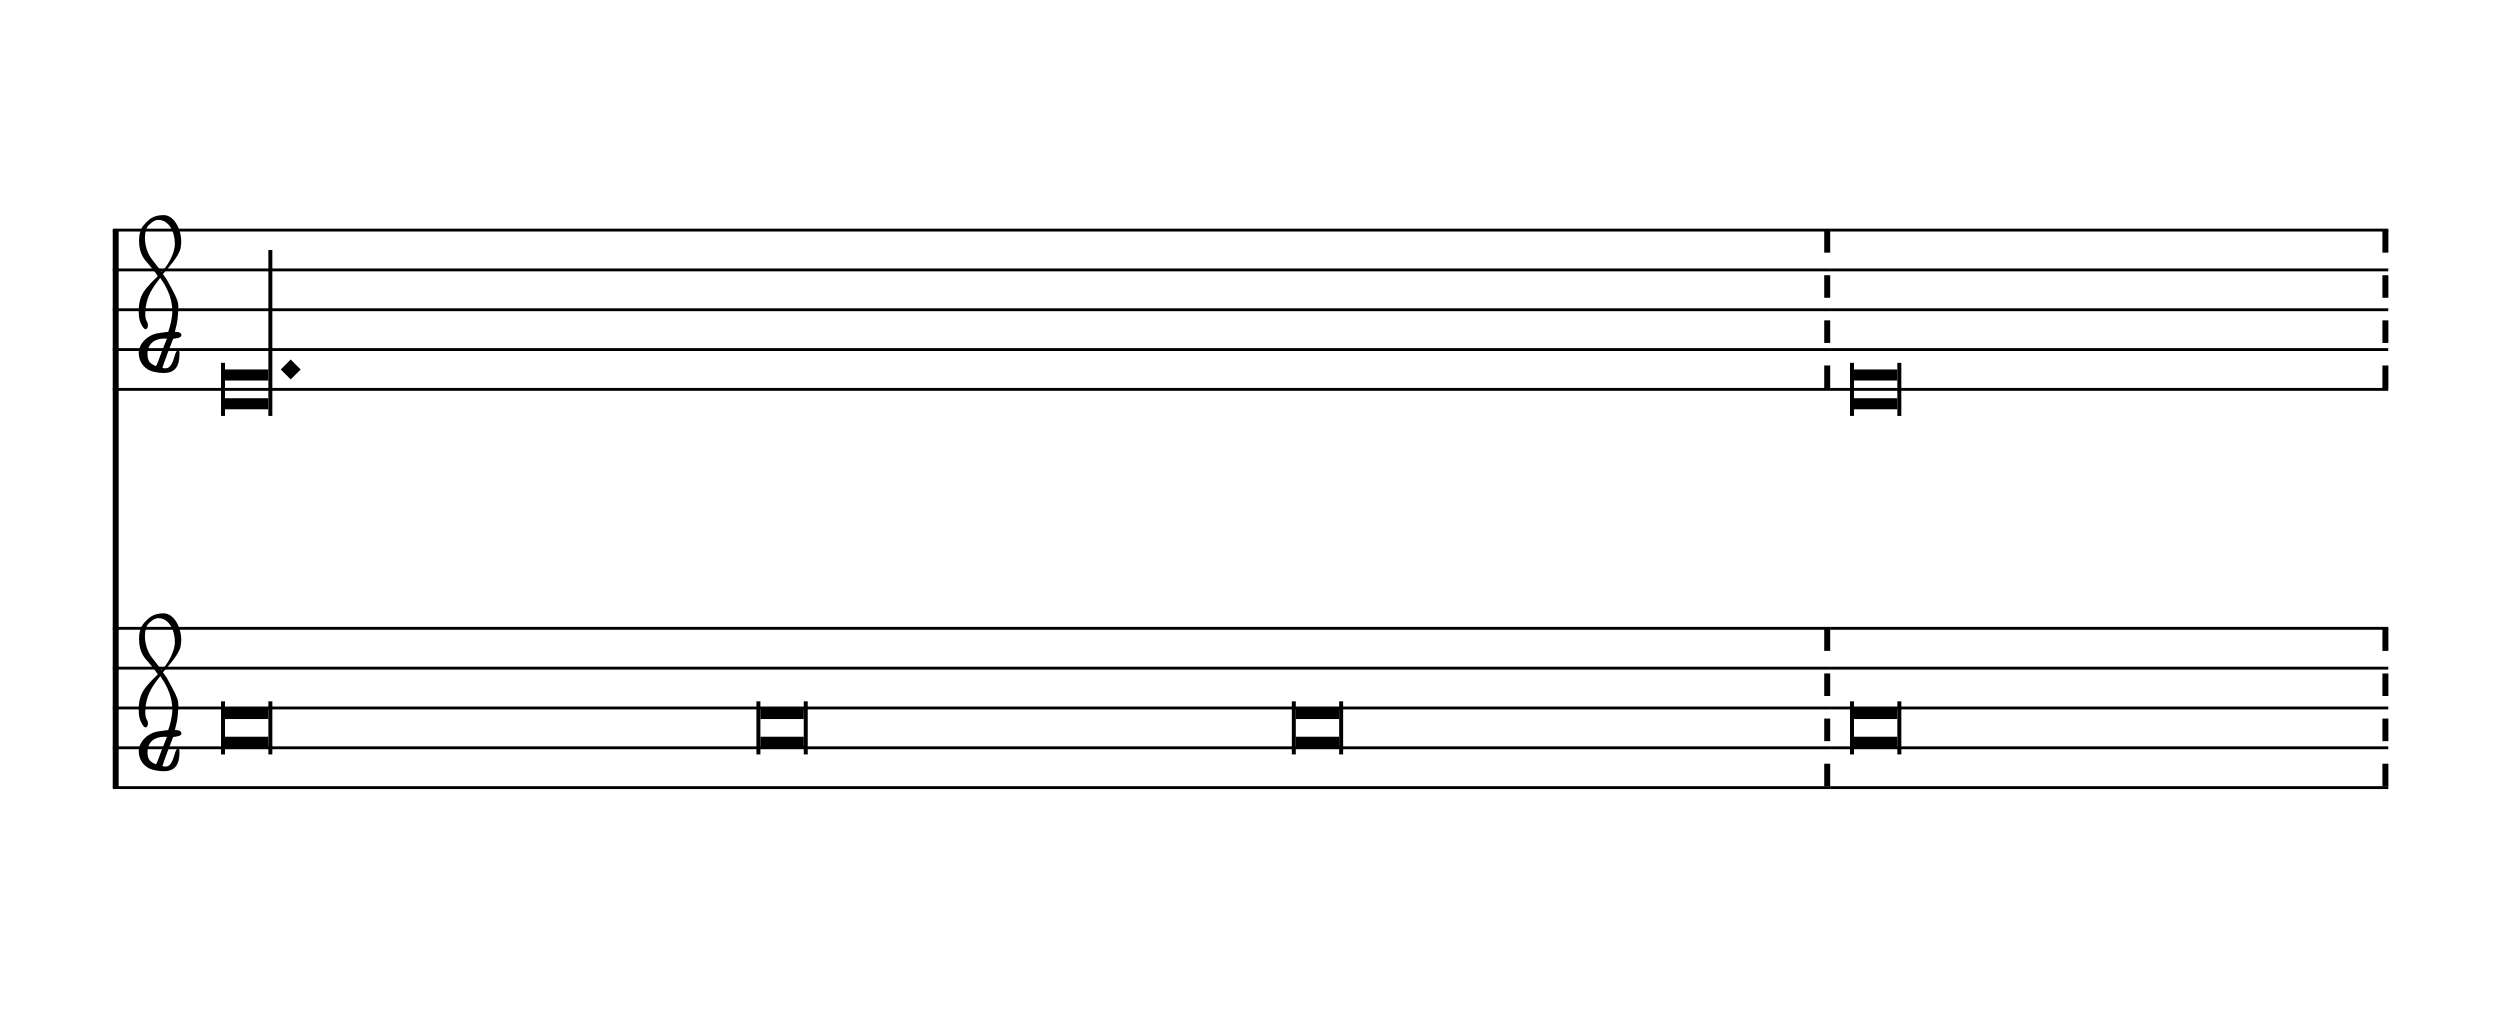
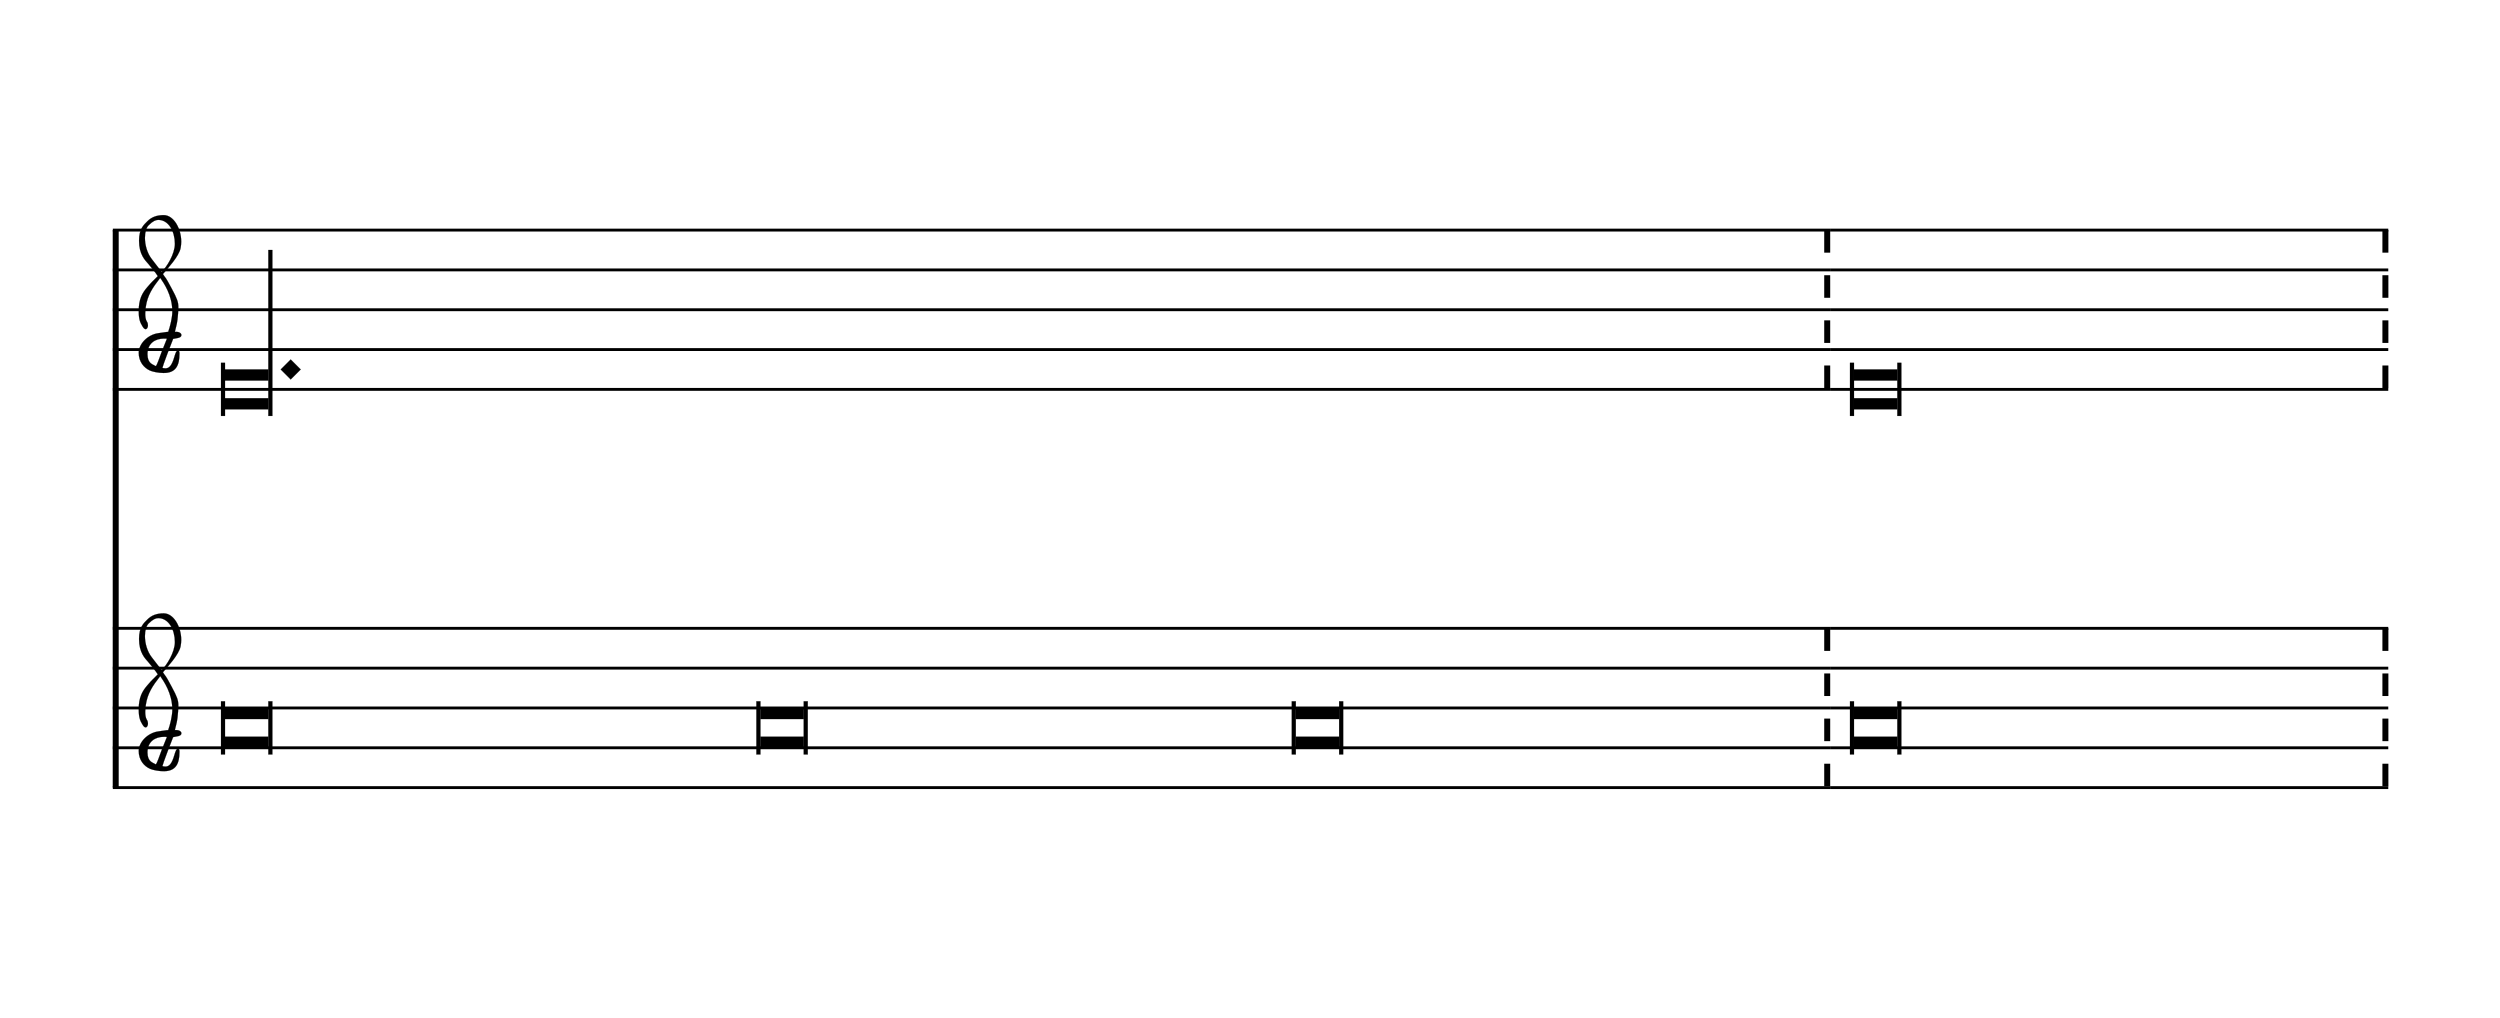
- <svg xmlns="http://www.w3.org/2000/svg" viewBox="0 0 113 46" version="1.1" overflow="visible">
+ <svg xmlns="http://www.w3.org/2000/svg" viewBox="0 0 113 46" version="1.1" overflow="visible" id="bk873tp">
  <defs>
-     <symbol id="E901-15lsmy7" viewBox="0 0 1000 1000" overflow="inherit">
+     <g id="E901-bk873tp">
      <path transform="scale(1,-1)" d="M144 488c30 28 83 110 83 176c0 77 -39 150 -104 150c-15 0 -33 -6 -61 -34c-15 -15 -23 -44 -23 -79c0 -44 14 -96 43 -133c23 -29 44 -58 62 -80zM159 69c-57 0 -104 -31 -104 -98c0 -61 35 -63 51 -75c8 0 23 52 39 92l32 80c-6 1 -12 1 -18 1zM256 -25 c0 -76 -24 -122 -98 -122h-3c-28 0 -66 7 -84 15c-38 17 -71 55 -71 112c0 55 56 114 124 123c25 3 49 8 61 8c12 33 26 89 26 128c0 104 -55 180 -76 211c-51 -65 -79 -110 -90 -178c-1 -6 -4 -25 -4 -46c0 -18 2 -38 10 -50c5 -7 7 -16 7 -24c0 -13 -6 -24 -15 -24 c-5 0 -12 5 -19 17c-12 21 -24 38 -24 96c0 77 23 115 54 151c38 44 26 28 65 68l1 -1c0 3 -16 27 -60 79c-19 22 -58 58 -58 145c0 76 30 100 53 123c25 25 57 38 102 38c62 0 110 -83 110 -168c0 -13 -2 -26 -4 -39c-10 -52 -83 -130 -111 -163c24 -38 8 -3 55 -91 c34 -63 42 -84 42 -119c0 -10 -1 -22 -2 -37c-4 -63 -11 -76 -20 -116c7 0 12 1 21 -1c14 -4 20 -11 20 -19c0 -19 -30 -19 -52 -24c-6 -13 -67 -174 -67 -181c0 -2 9 -4 19 -4c25 0 41 21 56 73c8 28 14 39 22 39s10 -8 10 -19z" />
-     </symbol>
+     </g>
  </defs>
-   <style type="text/css">g.page-margin{font-family:Times,serif;} g.ending, g.fing, g.reh, g.tempo{font-weight:bold;} g.dir, g.dynam, g.mNum{font-style:italic;} g.label{font-weight:normal;}</style>
-   <svg class="definition-scale" color="black" viewBox="0 0 11280 4600">
+   <style type="text/css">#bk873tp g.ending, #bk873tp g.fing, #bk873tp g.reh, #bk873tp g.tempo {font-weight:bold;}#bk873tp g.dir, #bk873tp g.dynam, #bk873tp g.mNum {font-style:italic;}#bk873tp g.label {font-weight:normal;}#bk873tp ellipse, #bk873tp path, #bk873tp polygon, #bk873tp polyline, #bk873tp rect {stroke:currentColor}</style>
+   <svg class="definition-scale" color="black" font-family="Times, serif" viewBox="0 0 11280 4600">
    <g class="page-margin" transform="translate(500, 500)">
-       <g data-id="m1ypbt8q" data-class="mdiv" class="mdiv pageMilestone" />
-       <g data-id="swmrdb4" data-class="score" class="score pageMilestone" />
-       <g data-id="s1nvzc3a" data-class="system" class="system">
-         <path d="M13 540 L13 3060" stroke="currentColor" stroke-width="27" />
-         <g data-id="stsj1ts" data-class="section" class="section systemMilestone" />
-         <g data-id="s7c2z32" data-class="staff" class="staff">
-           <path d="M0 540 L7762 540" stroke="currentColor" stroke-width="13" />
-           <path d="M0 720 L7762 720" stroke="currentColor" stroke-width="13" />
-           <path d="M0 900 L7762 900" stroke="currentColor" stroke-width="13" />
-           <path d="M0 1080 L7762 1080" stroke="currentColor" stroke-width="13" />
-           <path d="M0 1260 L7762 1260" stroke="currentColor" stroke-width="13" />
-           <g data-id="crn7axz" data-class="clef" class="clef">
-             <use href="#E901-15lsmy7" x="117" y="1080" height="720px" width="720px" />
+       <g data-id="c1csw4vg" data-class="mdiv" class="mdiv pageMilestone" />
+       <g data-id="d1i86umz" data-class="score" class="score pageMilestone" />
+       <g data-id="f1jwnjgj" data-class="system" class="system">
+         <path d="M13 540 L13 3060" stroke-width="27" />
+         <g data-id="a1dkme7z" data-class="section" class="section systemMilestone" />
+         <g data-id="k1rr7bxg" data-class="staff" class="staff">
+           <path d="M0 540 L7762 540" stroke-width="13" />
+           <path d="M0 720 L7762 720" stroke-width="13" />
+           <path d="M0 900 L7762 900" stroke-width="13" />
+           <path d="M0 1080 L7762 1080" stroke-width="13" />
+           <path d="M0 1260 L7762 1260" stroke-width="13" />
+           <g data-id="p1jsud2c" data-class="clef" class="clef">
+             <use href="#E901-bk873tp" transform="translate(117, 1080) scale(0.72, 0.72)" />
          </g>
-           <g data-id="k9kcjqo" data-class="keySig" class="keySig" />
-           <g data-id="l6a0yyv" data-class="layer" class="layer">
-             <g data-id="n5mjtd3" data-class="note" class="note">
+           <g data-id="q633j08" data-class="keySig" class="keySig" />
+           <g data-id="lzn1jhc" data-class="layer" class="layer">
+             <g data-id="meutjhb" data-class="note" class="note">
              <g data-class="notehead" class="notehead">
                <polygon points="507,1170 703,1170 703,1220 507,1220" />
                <polygon points="507,1350 703,1350 703,1300 507,1300" />
                <rect x="489" y="1140" height="240" width="18" />
              </g>
              <g data-class="stem" class="stem">
                <rect x="703" y="630" height="750" width="18" />
              </g>
            </g>
-             <g data-id="d1l7t7ah" data-class="dot" class="dot">
-               <polygon points="759,1170 804,1125 849,1170 804,1215" />
+             <g data-id="nh6fcst" data-class="dot" class="dot">
+               <polygon fill-opacity="1" points="759,1170 804,1125 849,1170 804,1215" />
            </g>
-             <g data-id="bkkzr0e" data-class="barLine" class="barLine">
-               <path d="M7749 540 L7749 1260" stroke="currentColor" stroke-width="27" stroke-dasharray="102 102" />
+             <g data-id="o1b0jctu" data-class="barLine" class="barLine">
+               <path d="M7749 540 L7749 1260" stroke-width="27" stroke-dasharray="102 102" />
            </g>
          </g>
        </g>
-         <g data-id="s1p5h9bu" data-class="staff" class="staff">
-           <path d="M0 2340 L7762 2340" stroke="currentColor" stroke-width="13" />
-           <path d="M0 2520 L7762 2520" stroke="currentColor" stroke-width="13" />
-           <path d="M0 2700 L7762 2700" stroke="currentColor" stroke-width="13" />
-           <path d="M0 2880 L7762 2880" stroke="currentColor" stroke-width="13" />
-           <path d="M0 3060 L7762 3060" stroke="currentColor" stroke-width="13" />
-           <g data-id="c103z22u" data-class="clef" class="clef">
-             <use href="#E901-15lsmy7" x="117" y="2880" height="720px" width="720px" />
+         <g data-id="r14tyupz" data-class="staff" class="staff">
+           <path d="M0 2340 L7762 2340" stroke-width="13" />
+           <path d="M0 2520 L7762 2520" stroke-width="13" />
+           <path d="M0 2700 L7762 2700" stroke-width="13" />
+           <path d="M0 2880 L7762 2880" stroke-width="13" />
+           <path d="M0 3060 L7762 3060" stroke-width="13" />
+           <g data-id="r1y3dpzt" data-class="clef" class="clef">
+             <use href="#E901-bk873tp" transform="translate(117, 2880) scale(0.72, 0.72)" />
          </g>
-           <g data-id="k1y5739n" data-class="keySig" class="keySig" />
-           <g data-id="lqtancr" data-class="layer" class="layer">
-             <g data-id="ng2idck" data-class="note" class="note">
+           <g data-id="s1v5eh83" data-class="keySig" class="keySig" />
+           <g data-id="s1op3frp" data-class="layer" class="layer">
+             <g data-id="t150yhxp" data-class="note" class="note">
              <g data-class="notehead" class="notehead">
                <polygon points="507,2700 703,2700 703,2750 507,2750" />
                <polygon points="507,2880 703,2880 703,2830 507,2830" />
                <rect x="489" y="2670" height="240" width="18" />
                <rect x="703" y="2670" height="240" width="18" />
              </g>
            </g>
-             <g data-id="normqgy" data-class="note" class="note">
+             <g data-id="u11o7chc" data-class="note" class="note">
              <g data-class="notehead" class="notehead">
                <polygon points="2927,2700 3123,2700 3123,2750 2927,2750" />
                <polygon points="2927,2880 3123,2880 3123,2830 2927,2830" />
                <rect x="2909" y="2670" height="240" width="18" />
                <rect x="3123" y="2670" height="240" width="18" />
              </g>
            </g>
-             <g data-id="nskf9rj" data-class="note" class="note">
+             <g data-id="ve39q6u" data-class="note" class="note">
              <g data-class="notehead" class="notehead">
                <polygon points="5347,2700 5543,2700 5543,2750 5347,2750" />
                <polygon points="5347,2880 5543,2880 5543,2830 5347,2830" />
                <rect x="5329" y="2670" height="240" width="18" />
                <rect x="5543" y="2670" height="240" width="18" />
              </g>
            </g>
-             <g data-id="b2s0me6" data-class="barLine" class="barLine">
-               <path d="M7749 2340 L7749 3060" stroke="currentColor" stroke-width="27" stroke-dasharray="102 102" />
+             <g data-id="w1vyxrfo" data-class="barLine" class="barLine">
+               <path d="M7749 2340 L7749 3060" stroke-width="27" stroke-dasharray="102 102" />
            </g>
          </g>
        </g>
-         <g data-id="sceftzl" data-class="staff" class="staff">
-           <path d="M7762 540 L10285 540" stroke="currentColor" stroke-width="13" />
-           <path d="M7762 720 L10285 720" stroke="currentColor" stroke-width="13" />
-           <path d="M7762 900 L10285 900" stroke="currentColor" stroke-width="13" />
-           <path d="M7762 1080 L10285 1080" stroke="currentColor" stroke-width="13" />
-           <path d="M7762 1260 L10285 1260" stroke="currentColor" stroke-width="13" />
-           <g data-id="l1xq7iga" data-class="layer" class="layer">
-             <g data-id="n1b35o0k" data-class="note" class="note">
+         <g data-id="z1rw1rnr" data-class="staff" class="staff">
+           <path d="M7762 540 L10285 540" stroke-width="13" />
+           <path d="M7762 720 L10285 720" stroke-width="13" />
+           <path d="M7762 900 L10285 900" stroke-width="13" />
+           <path d="M7762 1080 L10285 1080" stroke-width="13" />
+           <path d="M7762 1260 L10285 1260" stroke-width="13" />
+           <g data-id="ajhesse" data-class="layer" class="layer">
+             <g data-id="papt5g5" data-class="note" class="note">
              <g data-class="notehead" class="notehead">
                <polygon points="7870,1170 8066,1170 8066,1220 7870,1220" />
                <polygon points="7870,1350 8066,1350 8066,1300 7870,1300" />
                <rect x="7852" y="1140" height="240" width="18" />
                <rect x="8066" y="1140" height="240" width="18" />
              </g>
            </g>
-             <g data-id="bl66i1g" data-class="barLine" class="barLine">
-               <path d="M10272 540 L10272 1260" stroke="currentColor" stroke-width="27" stroke-dasharray="102 102" />
+             <g data-id="q1hp06e0" data-class="barLine" class="barLine">
+               <path d="M10272 540 L10272 1260" stroke-width="27" stroke-dasharray="102 102" />
            </g>
          </g>
        </g>
-         <g data-id="srbmpf2" data-class="staff" class="staff">
-           <path d="M7762 2340 L10285 2340" stroke="currentColor" stroke-width="13" />
-           <path d="M7762 2520 L10285 2520" stroke="currentColor" stroke-width="13" />
-           <path d="M7762 2700 L10285 2700" stroke="currentColor" stroke-width="13" />
-           <path d="M7762 2880 L10285 2880" stroke="currentColor" stroke-width="13" />
-           <path d="M7762 3060 L10285 3060" stroke="currentColor" stroke-width="13" />
-           <g data-id="l1555ols" data-class="layer" class="layer">
-             <g data-id="n1pw7gy" data-class="note" class="note">
+         <g data-id="d1d61lul" data-class="staff" class="staff">
+           <path d="M7762 2340 L10285 2340" stroke-width="13" />
+           <path d="M7762 2520 L10285 2520" stroke-width="13" />
+           <path d="M7762 2700 L10285 2700" stroke-width="13" />
+           <path d="M7762 2880 L10285 2880" stroke-width="13" />
+           <path d="M7762 3060 L10285 3060" stroke-width="13" />
+           <g data-id="euqtsrs" data-class="layer" class="layer">
+             <g data-id="x6643r1" data-class="note" class="note">
              <g data-class="notehead" class="notehead">
                <polygon points="7870,2700 8066,2700 8066,2750 7870,2750" />
                <polygon points="7870,2880 8066,2880 8066,2830 7870,2830" />
                <rect x="7852" y="2670" height="240" width="18" />
                <rect x="8066" y="2670" height="240" width="18" />
              </g>
            </g>
-             <g data-id="b1i627dn" data-class="barLine" class="barLine">
-               <path d="M10272 2340 L10272 3060" stroke="currentColor" stroke-width="27" stroke-dasharray="102 102" />
+             <g data-id="y1e2hg51" data-class="barLine" class="barLine">
+               <path d="M10272 2340 L10272 3060" stroke-width="27" stroke-dasharray="102 102" />
            </g>
          </g>
        </g>
-         <g data-id="svw2tgs" data-class="systemMilestoneEnd" class="systemMilestoneEnd stsj1ts" />
+         <g data-id="gfetsmw" data-class="systemMilestoneEnd" class="systemMilestoneEnd a1dkme7z" />
      </g>
-       <g data-id="p11zytwy" data-class="pageMilestoneEnd" class="pageMilestoneEnd swmrdb4" />
-       <g data-id="pa5of5p" data-class="pageMilestoneEnd" class="pageMilestoneEnd m1ypbt8q" />
+       <g data-id="h1266lam" data-class="pageMilestoneEnd" class="pageMilestoneEnd d1i86umz" />
+       <g data-id="ik52ir9" data-class="pageMilestoneEnd" class="pageMilestoneEnd c1csw4vg" />
    </g>
  </svg>
</svg>
